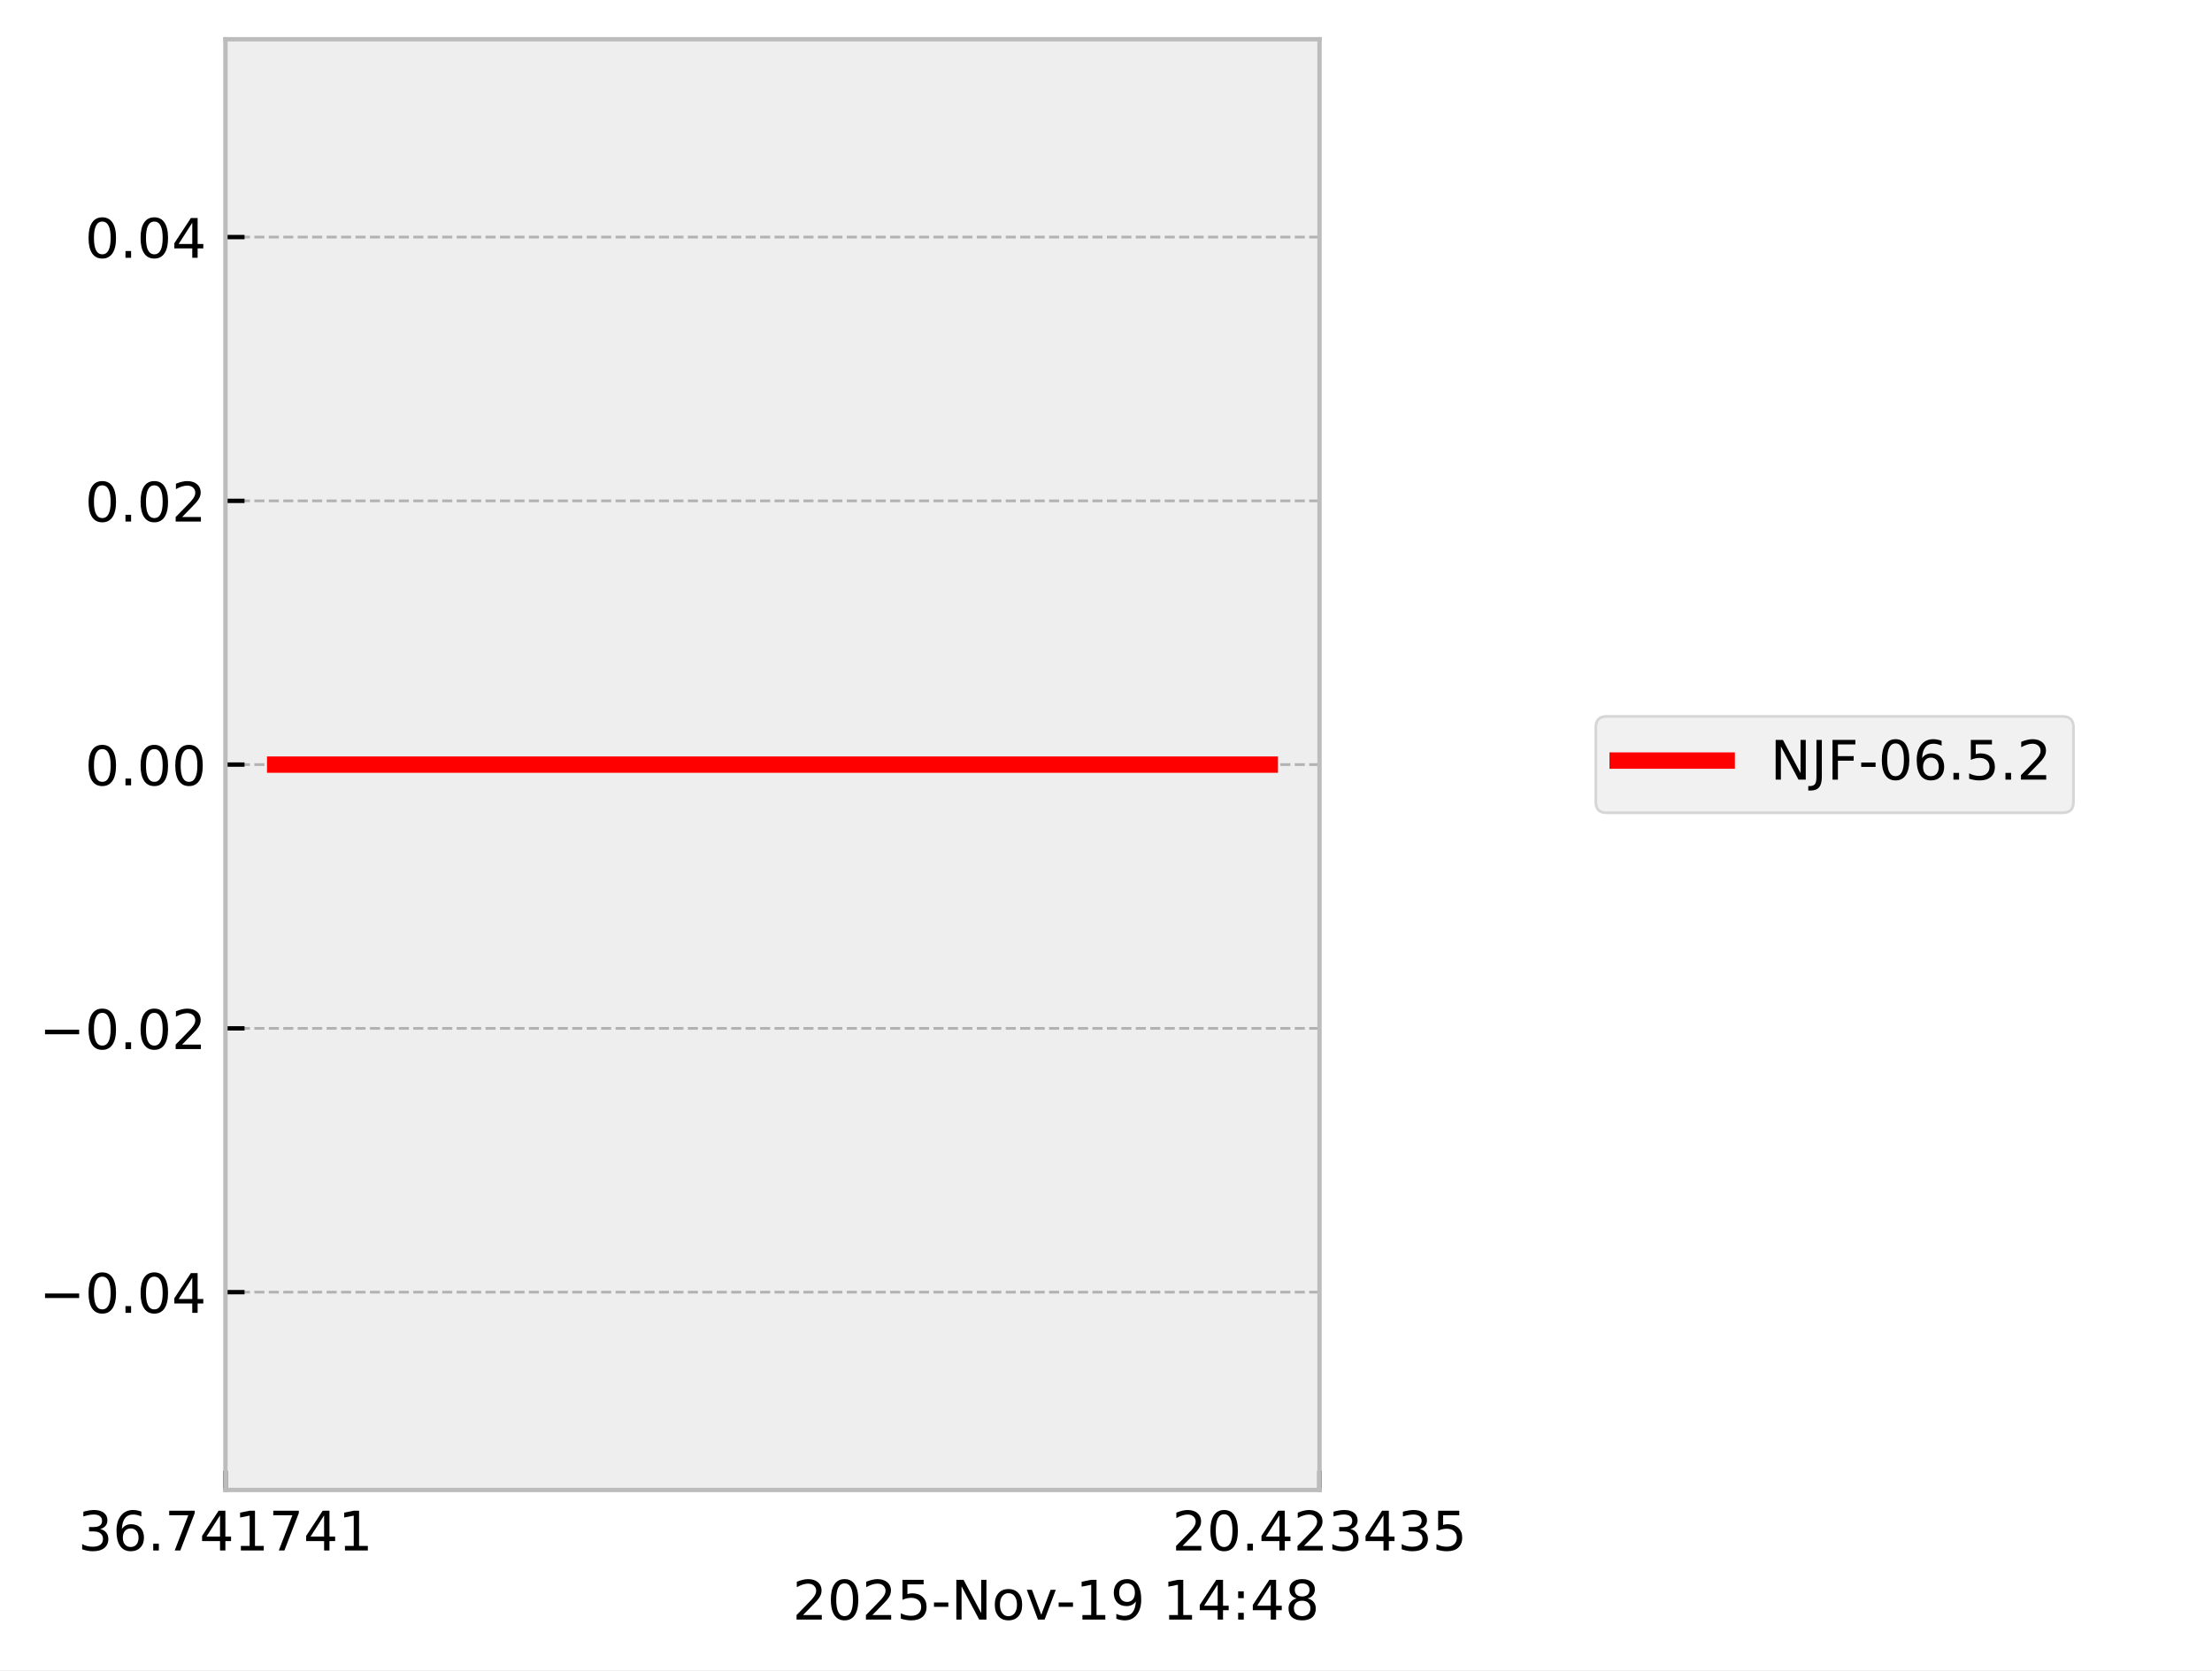
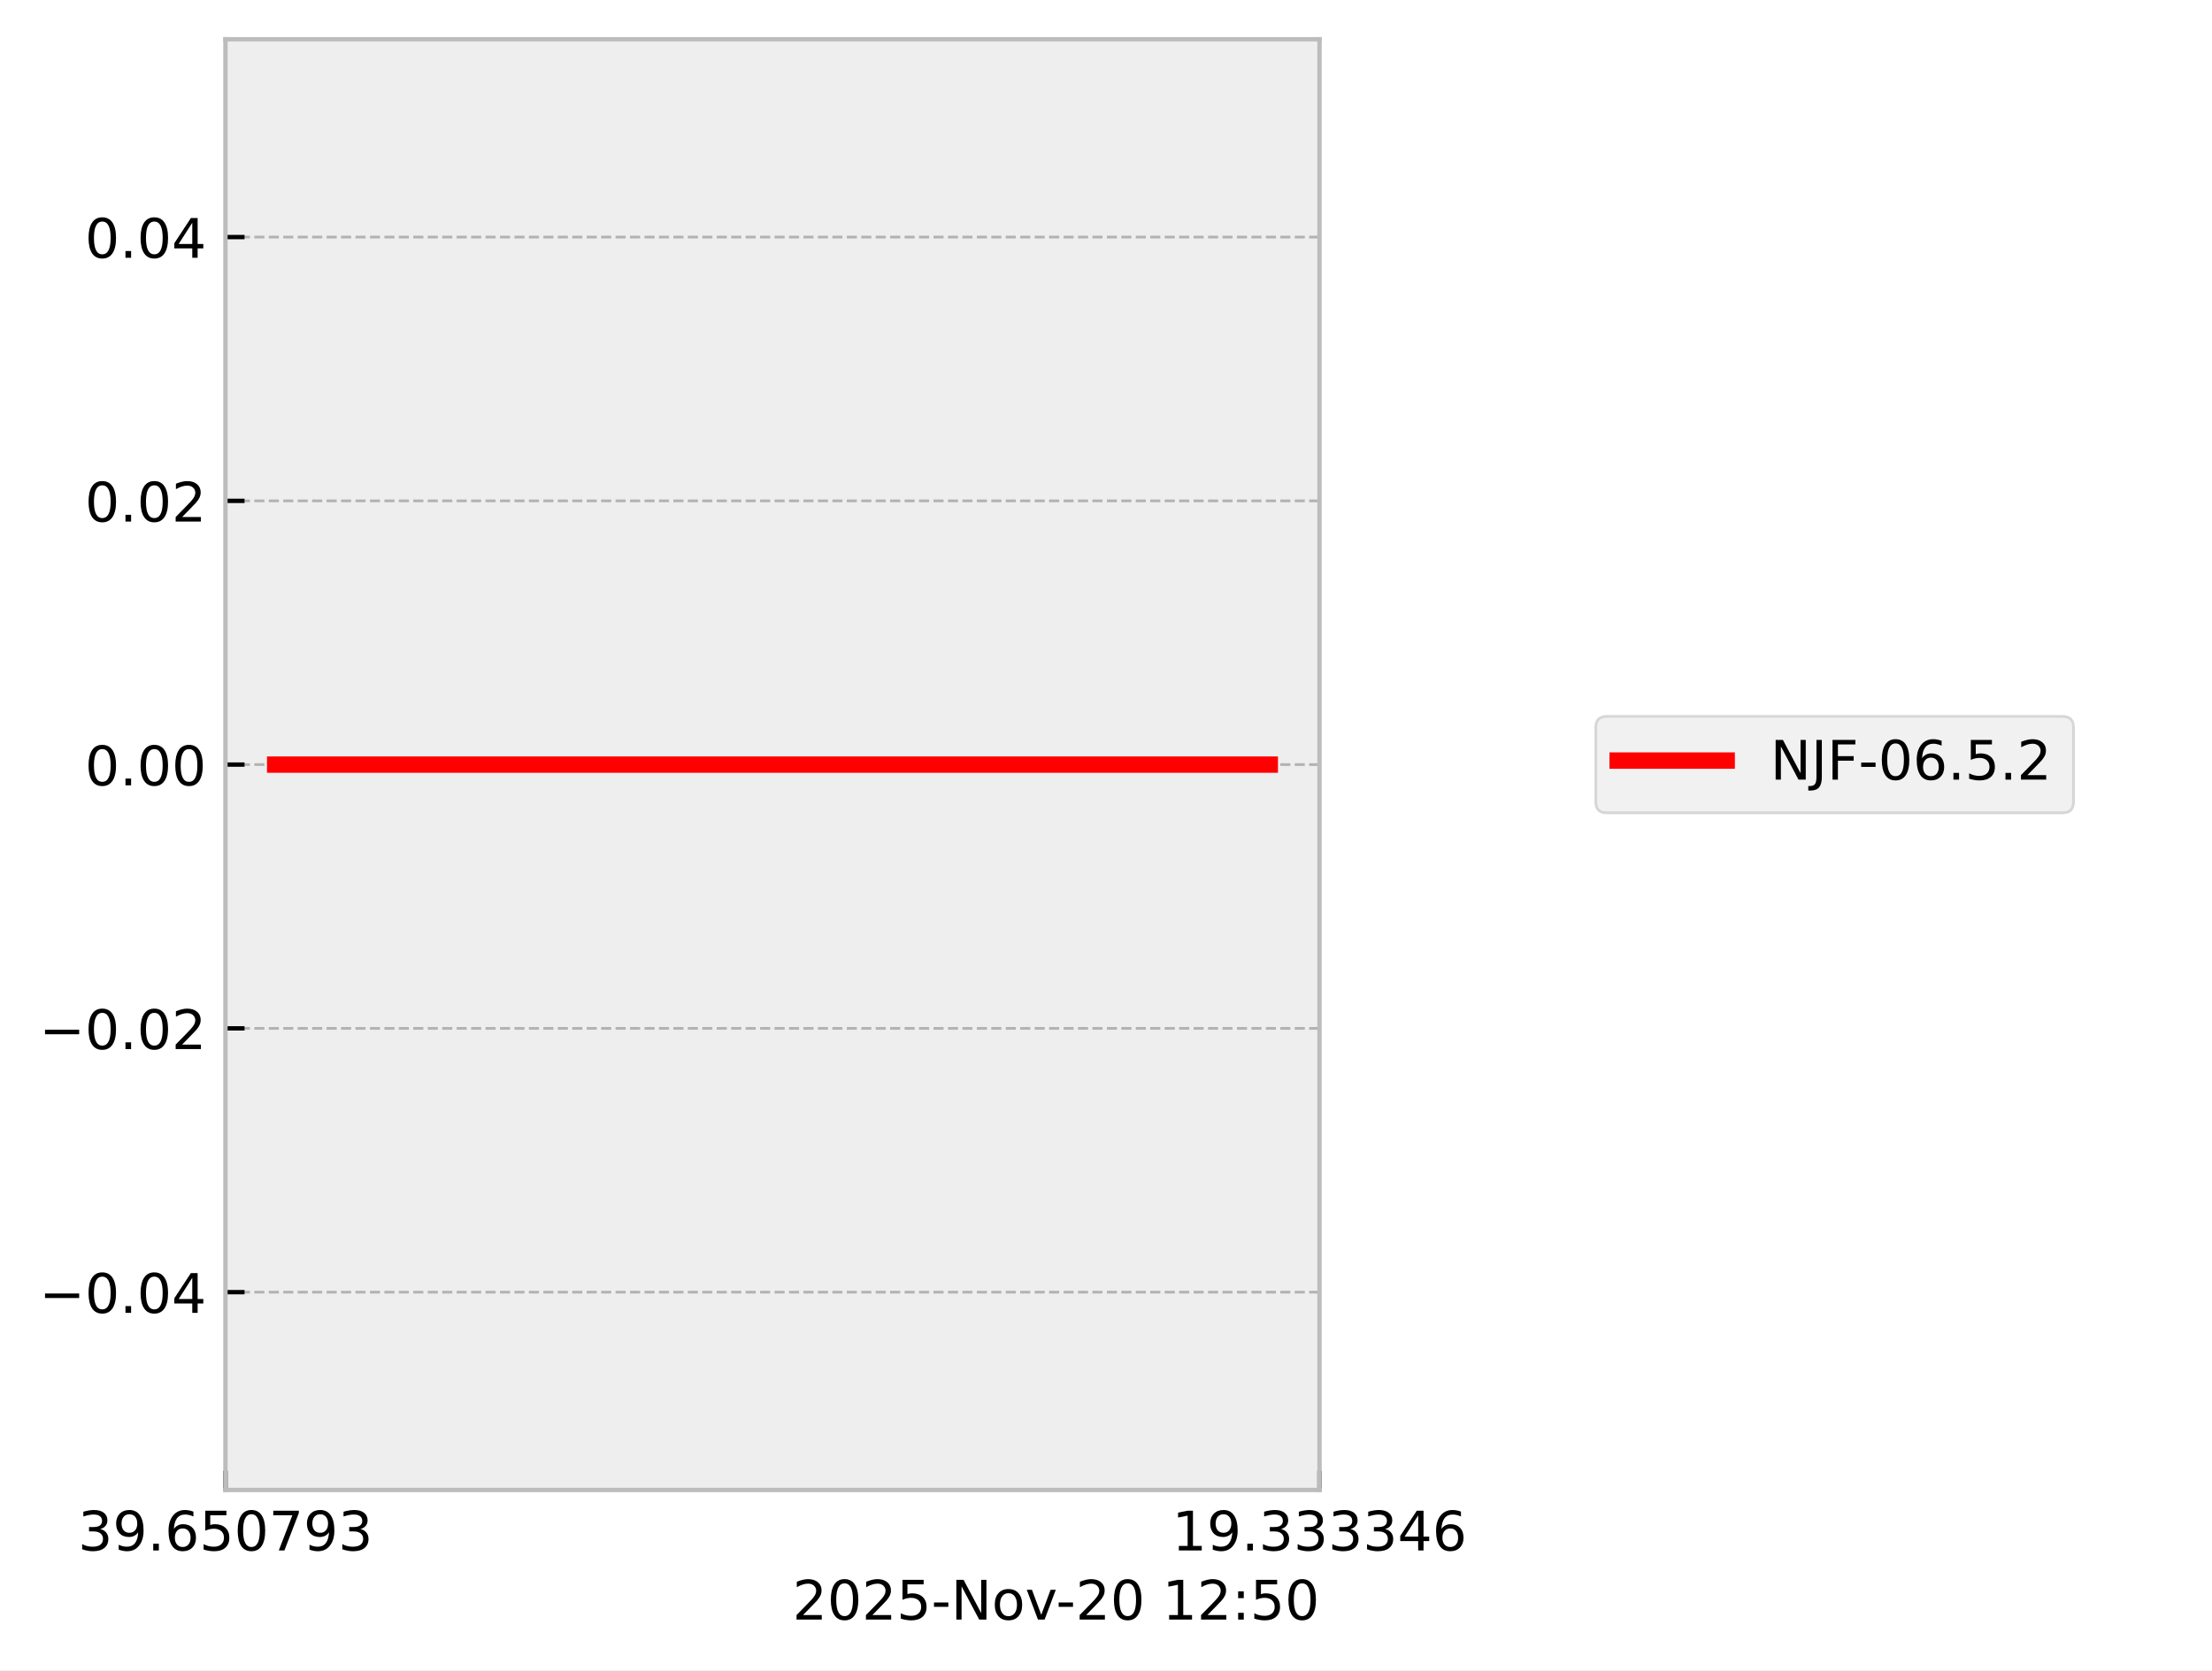
<svg xmlns="http://www.w3.org/2000/svg" xmlns:xlink="http://www.w3.org/1999/xlink" width="405.665pt" height="306.368pt" viewBox="0 0 405.665 306.368" version="1.1">
  <defs>
    <style type="text/css">*{stroke-linejoin: round; stroke-linecap: butt}</style>
  </defs>
  <g id="figure_1">
    <g id="patch_1">
      <path d="M 0 306.368  L 405.665 306.368  L 405.665 0  L 0 0  z " style="fill: #ffffff" />
    </g>
    <g id="axes_1">
      <g id="patch_2">
        <path d="M 41.345 273.312  L 241.991 273.312  L 241.991 7.2  L 41.345 7.2  z " style="fill: #eeeeee" />
      </g>
      <g id="matplotlib.axis_1">
        <g id="xtick_1">
          <g id="line2d_1">
-             <path d="M 41.345 273.312  L 41.345 7.2  " clip-path="url(#p15581077c0)" style="fill: none; stroke-dasharray: 1.85,0.8; stroke-dashoffset: 0; stroke: #b2b2b2; stroke-width: 0.5" />
+             <path d="M 41.345 273.312  L 41.345 7.2  " clip-path="url(#p16dc92e615)" style="fill: none; stroke-dasharray: 1.85,0.8; stroke-dashoffset: 0; stroke: #b2b2b2; stroke-width: 0.5" />
          </g>
          <g id="line2d_2">
            <defs>
-               <path id="m16d19266c7" d="M 0 0  L 0 -3.5  " style="stroke: #000000; stroke-width: 0.8" />
-             </defs>
-             <g>
-               <use xlink:href="#m16d19266c7" x="41.345" y="273.312" style="stroke: #000000; stroke-width: 0.8" />
+               <path id="m273736dbaf" d="M 0 0  L 0 -3.5  " style="stroke: #000000; stroke-width: 0.8" />
+             </defs>
+             <g>
+               <use xlink:href="#m273736dbaf" x="41.345" y="273.312" style="stroke: #000000; stroke-width: 0.8" />
            </g>
          </g>
          <g id="text_1">
            <g transform="translate(14.30625 284.4104) scale(0.1 -0.1)">
              <defs>
                <path id="DejaVuSans-33" d="M 2597 2516  Q 3050 2419 3304 2112  Q 3559 1806 3559 1356  Q 3559 666 3084 287  Q 2609 -91 1734 -91  Q 1441 -91 1130 -33  Q 819 25 488 141  L 488 750  Q 750 597 1062 519  Q 1375 441 1716 441  Q 2309 441 2620 675  Q 2931 909 2931 1356  Q 2931 1769 2642 2001  Q 2353 2234 1838 2234  L 1294 2234  L 1294 2753  L 1863 2753  Q 2328 2753 2575 2939  Q 2822 3125 2822 3475  Q 2822 3834 2567 4026  Q 2313 4219 1838 4219  Q 1578 4219 1281 4162  Q 984 4106 628 3988  L 628 4550  Q 988 4650 1302 4700  Q 1616 4750 1894 4750  Q 2613 4750 3031 4423  Q 3450 4097 3450 3541  Q 3450 3153 3228 2886  Q 3006 2619 2597 2516  z " transform="scale(0.015625)" />
+                 <path id="DejaVuSans-39" d="M 703 97  L 703 672  Q 941 559 1184 500  Q 1428 441 1663 441  Q 2288 441 2617 861  Q 2947 1281 2994 2138  Q 2813 1869 2534 1725  Q 2256 1581 1919 1581  Q 1219 1581 811 2004  Q 403 2428 403 3163  Q 403 3881 828 4315  Q 1253 4750 1959 4750  Q 2769 4750 3195 4129  Q 3622 3509 3622 2328  Q 3622 1225 3098 567  Q 2575 -91 1691 -91  Q 1453 -91 1209 -44  Q 966 3 703 97  z M 1959 2075  Q 2384 2075 2632 2365  Q 2881 2656 2881 3163  Q 2881 3666 2632 3958  Q 2384 4250 1959 4250  Q 1534 4250 1286 3958  Q 1038 3666 1038 3163  Q 1038 2656 1286 2365  Q 1534 2075 1959 2075  z " transform="scale(0.015625)" />
+                 <path id="DejaVuSans-2e" d="M 684 794  L 1344 794  L 1344 0  L 684 0  L 684 794  z " transform="scale(0.015625)" />
                <path id="DejaVuSans-36" d="M 2113 2584  Q 1688 2584 1439 2293  Q 1191 2003 1191 1497  Q 1191 994 1439 701  Q 1688 409 2113 409  Q 2538 409 2786 701  Q 3034 994 3034 1497  Q 3034 2003 2786 2293  Q 2538 2584 2113 2584  z M 3366 4563  L 3366 3988  Q 3128 4100 2886 4159  Q 2644 4219 2406 4219  Q 1781 4219 1451 3797  Q 1122 3375 1075 2522  Q 1259 2794 1537 2939  Q 1816 3084 2150 3084  Q 2853 3084 3261 2657  Q 3669 2231 3669 1497  Q 3669 778 3244 343  Q 2819 -91 2113 -91  Q 1303 -91 875 529  Q 447 1150 447 2328  Q 447 3434 972 4092  Q 1497 4750 2381 4750  Q 2619 4750 2861 4703  Q 3103 4656 3366 4563  z " transform="scale(0.015625)" />
-                 <path id="DejaVuSans-2e" d="M 684 794  L 1344 794  L 1344 0  L 684 0  L 684 794  z " transform="scale(0.015625)" />
+                 <path id="DejaVuSans-35" d="M 691 4666  L 3169 4666  L 3169 4134  L 1269 4134  L 1269 2991  Q 1406 3038 1543 3061  Q 1681 3084 1819 3084  Q 2600 3084 3056 2656  Q 3513 2228 3513 1497  Q 3513 744 3044 326  Q 2575 -91 1722 -91  Q 1428 -91 1123 -41  Q 819 9 494 109  L 494 744  Q 775 591 1075 516  Q 1375 441 1709 441  Q 2250 441 2565 725  Q 2881 1009 2881 1497  Q 2881 1984 2565 2268  Q 2250 2553 1709 2553  Q 1456 2553 1204 2497  Q 953 2441 691 2322  L 691 4666  z " transform="scale(0.015625)" />
+                 <path id="DejaVuSans-30" d="M 2034 4250  Q 1547 4250 1301 3770  Q 1056 3291 1056 2328  Q 1056 1369 1301 889  Q 1547 409 2034 409  Q 2525 409 2770 889  Q 3016 1369 3016 2328  Q 3016 3291 2770 3770  Q 2525 4250 2034 4250  z M 2034 4750  Q 2819 4750 3233 4129  Q 3647 3509 3647 2328  Q 3647 1150 3233 529  Q 2819 -91 2034 -91  Q 1250 -91 836 529  Q 422 1150 422 2328  Q 422 3509 836 4129  Q 1250 4750 2034 4750  z " transform="scale(0.015625)" />
                <path id="DejaVuSans-37" d="M 525 4666  L 3525 4666  L 3525 4397  L 1831 0  L 1172 0  L 2766 4134  L 525 4134  L 525 4666  z " transform="scale(0.015625)" />
-                 <path id="DejaVuSans-34" d="M 2419 4116  L 825 1625  L 2419 1625  L 2419 4116  z M 2253 4666  L 3047 4666  L 3047 1625  L 3713 1625  L 3713 1100  L 3047 1100  L 3047 0  L 2419 0  L 2419 1100  L 313 1100  L 313 1709  L 2253 4666  z " transform="scale(0.015625)" />
-                 <path id="DejaVuSans-31" d="M 794 531  L 1825 531  L 1825 4091  L 703 3866  L 703 4441  L 1819 4666  L 2450 4666  L 2450 531  L 3481 531  L 3481 0  L 794 0  L 794 531  z " transform="scale(0.015625)" />
              </defs>
              <use xlink:href="#DejaVuSans-33" />
-               <use xlink:href="#DejaVuSans-36" transform="translate(63.62305 0)" />
+               <use xlink:href="#DejaVuSans-39" transform="translate(63.62305 0)" />
              <use xlink:href="#DejaVuSans-2e" transform="translate(127.2461 0)" />
-               <use xlink:href="#DejaVuSans-37" transform="translate(159.0332 0)" />
-               <use xlink:href="#DejaVuSans-34" transform="translate(222.6562 0)" />
-               <use xlink:href="#DejaVuSans-31" transform="translate(286.2793 0)" />
+               <use xlink:href="#DejaVuSans-36" transform="translate(159.0332 0)" />
+               <use xlink:href="#DejaVuSans-35" transform="translate(222.6562 0)" />
+               <use xlink:href="#DejaVuSans-30" transform="translate(286.2793 0)" />
              <use xlink:href="#DejaVuSans-37" transform="translate(349.9023 0)" />
-               <use xlink:href="#DejaVuSans-34" transform="translate(413.5254 0)" />
-               <use xlink:href="#DejaVuSans-31" transform="translate(477.1484 0)" />
+               <use xlink:href="#DejaVuSans-39" transform="translate(413.5254 0)" />
+               <use xlink:href="#DejaVuSans-33" transform="translate(477.1484 0)" />
            </g>
          </g>
        </g>
        <g id="xtick_2">
          <g id="line2d_3">
-             <path d="M 241.991 273.312  L 241.991 7.2  " clip-path="url(#p15581077c0)" style="fill: none; stroke-dasharray: 1.85,0.8; stroke-dashoffset: 0; stroke: #b2b2b2; stroke-width: 0.5" />
+             <path d="M 241.991 273.312  L 241.991 7.2  " clip-path="url(#p16dc92e615)" style="fill: none; stroke-dasharray: 1.85,0.8; stroke-dashoffset: 0; stroke: #b2b2b2; stroke-width: 0.5" />
          </g>
          <g id="line2d_4">
            <g>
-               <use xlink:href="#m16d19266c7" x="241.991" y="273.312" style="stroke: #000000; stroke-width: 0.8" />
+               <use xlink:href="#m273736dbaf" x="241.991" y="273.312" style="stroke: #000000; stroke-width: 0.8" />
            </g>
          </g>
          <g id="text_2">
            <g transform="translate(214.9522 284.4104) scale(0.1 -0.1)">
              <defs>
-                 <path id="DejaVuSans-32" d="M 1228 531  L 3431 531  L 3431 0  L 469 0  L 469 531  Q 828 903 1448 1529  Q 2069 2156 2228 2338  Q 2531 2678 2651 2914  Q 2772 3150 2772 3378  Q 2772 3750 2511 3984  Q 2250 4219 1831 4219  Q 1534 4219 1204 4116  Q 875 4013 500 3803  L 500 4441  Q 881 4594 1212 4672  Q 1544 4750 1819 4750  Q 2544 4750 2975 4387  Q 3406 4025 3406 3419  Q 3406 3131 3298 2873  Q 3191 2616 2906 2266  Q 2828 2175 2409 1742  Q 1991 1309 1228 531  z " transform="scale(0.015625)" />
-                 <path id="DejaVuSans-30" d="M 2034 4250  Q 1547 4250 1301 3770  Q 1056 3291 1056 2328  Q 1056 1369 1301 889  Q 1547 409 2034 409  Q 2525 409 2770 889  Q 3016 1369 3016 2328  Q 3016 3291 2770 3770  Q 2525 4250 2034 4250  z M 2034 4750  Q 2819 4750 3233 4129  Q 3647 3509 3647 2328  Q 3647 1150 3233 529  Q 2819 -91 2034 -91  Q 1250 -91 836 529  Q 422 1150 422 2328  Q 422 3509 836 4129  Q 1250 4750 2034 4750  z " transform="scale(0.015625)" />
-                 <path id="DejaVuSans-35" d="M 691 4666  L 3169 4666  L 3169 4134  L 1269 4134  L 1269 2991  Q 1406 3038 1543 3061  Q 1681 3084 1819 3084  Q 2600 3084 3056 2656  Q 3513 2228 3513 1497  Q 3513 744 3044 326  Q 2575 -91 1722 -91  Q 1428 -91 1123 -41  Q 819 9 494 109  L 494 744  Q 775 591 1075 516  Q 1375 441 1709 441  Q 2250 441 2565 725  Q 2881 1009 2881 1497  Q 2881 1984 2565 2268  Q 2250 2553 1709 2553  Q 1456 2553 1204 2497  Q 953 2441 691 2322  L 691 4666  z " transform="scale(0.015625)" />
+                 <path id="DejaVuSans-31" d="M 794 531  L 1825 531  L 1825 4091  L 703 3866  L 703 4441  L 1819 4666  L 2450 4666  L 2450 531  L 3481 531  L 3481 0  L 794 0  L 794 531  z " transform="scale(0.015625)" />
+                 <path id="DejaVuSans-34" d="M 2419 4116  L 825 1625  L 2419 1625  L 2419 4116  z M 2253 4666  L 3047 4666  L 3047 1625  L 3713 1625  L 3713 1100  L 3047 1100  L 3047 0  L 2419 0  L 2419 1100  L 313 1100  L 313 1709  L 2253 4666  z " transform="scale(0.015625)" />
              </defs>
-               <use xlink:href="#DejaVuSans-32" />
-               <use xlink:href="#DejaVuSans-30" transform="translate(63.62305 0)" />
+               <use xlink:href="#DejaVuSans-31" />
+               <use xlink:href="#DejaVuSans-39" transform="translate(63.62305 0)" />
              <use xlink:href="#DejaVuSans-2e" transform="translate(127.2461 0)" />
-               <use xlink:href="#DejaVuSans-34" transform="translate(159.0332 0)" />
-               <use xlink:href="#DejaVuSans-32" transform="translate(222.6562 0)" />
+               <use xlink:href="#DejaVuSans-33" transform="translate(159.0332 0)" />
+               <use xlink:href="#DejaVuSans-33" transform="translate(222.6562 0)" />
              <use xlink:href="#DejaVuSans-33" transform="translate(286.2793 0)" />
-               <use xlink:href="#DejaVuSans-34" transform="translate(349.9023 0)" />
-               <use xlink:href="#DejaVuSans-33" transform="translate(413.5254 0)" />
-               <use xlink:href="#DejaVuSans-35" transform="translate(477.1484 0)" />
+               <use xlink:href="#DejaVuSans-33" transform="translate(349.9023 0)" />
+               <use xlink:href="#DejaVuSans-34" transform="translate(413.5254 0)" />
+               <use xlink:href="#DejaVuSans-36" transform="translate(477.1484 0)" />
            </g>
          </g>
        </g>
        <g id="text_3">
          <g transform="translate(145.3475 297.0886) scale(0.1 -0.1)">
            <defs>
+               <path id="DejaVuSans-32" d="M 1228 531  L 3431 531  L 3431 0  L 469 0  L 469 531  Q 828 903 1448 1529  Q 2069 2156 2228 2338  Q 2531 2678 2651 2914  Q 2772 3150 2772 3378  Q 2772 3750 2511 3984  Q 2250 4219 1831 4219  Q 1534 4219 1204 4116  Q 875 4013 500 3803  L 500 4441  Q 881 4594 1212 4672  Q 1544 4750 1819 4750  Q 2544 4750 2975 4387  Q 3406 4025 3406 3419  Q 3406 3131 3298 2873  Q 3191 2616 2906 2266  Q 2828 2175 2409 1742  Q 1991 1309 1228 531  z " transform="scale(0.015625)" />
              <path id="DejaVuSans-2d" d="M 313 2009  L 1997 2009  L 1997 1497  L 313 1497  L 313 2009  z " transform="scale(0.015625)" />
              <path id="DejaVuSans-4e" d="M 628 4666  L 1478 4666  L 3547 763  L 3547 4666  L 4159 4666  L 4159 0  L 3309 0  L 1241 3903  L 1241 0  L 628 0  L 628 4666  z " transform="scale(0.015625)" />
              <path id="DejaVuSans-6f" d="M 1959 3097  Q 1497 3097 1228 2736  Q 959 2375 959 1747  Q 959 1119 1226 758  Q 1494 397 1959 397  Q 2419 397 2687 759  Q 2956 1122 2956 1747  Q 2956 2369 2687 2733  Q 2419 3097 1959 3097  z M 1959 3584  Q 2709 3584 3137 3096  Q 3566 2609 3566 1747  Q 3566 888 3137 398  Q 2709 -91 1959 -91  Q 1206 -91 779 398  Q 353 888 353 1747  Q 353 2609 779 3096  Q 1206 3584 1959 3584  z " transform="scale(0.015625)" />
              <path id="DejaVuSans-76" d="M 191 3500  L 800 3500  L 1894 563  L 2988 3500  L 3597 3500  L 2284 0  L 1503 0  L 191 3500  z " transform="scale(0.015625)" />
-               <path id="DejaVuSans-39" d="M 703 97  L 703 672  Q 941 559 1184 500  Q 1428 441 1663 441  Q 2288 441 2617 861  Q 2947 1281 2994 2138  Q 2813 1869 2534 1725  Q 2256 1581 1919 1581  Q 1219 1581 811 2004  Q 403 2428 403 3163  Q 403 3881 828 4315  Q 1253 4750 1959 4750  Q 2769 4750 3195 4129  Q 3622 3509 3622 2328  Q 3622 1225 3098 567  Q 2575 -91 1691 -91  Q 1453 -91 1209 -44  Q 966 3 703 97  z M 1959 2075  Q 2384 2075 2632 2365  Q 2881 2656 2881 3163  Q 2881 3666 2632 3958  Q 2384 4250 1959 4250  Q 1534 4250 1286 3958  Q 1038 3666 1038 3163  Q 1038 2656 1286 2365  Q 1534 2075 1959 2075  z " transform="scale(0.015625)" />
              <path id="DejaVuSans-20" transform="scale(0.015625)" />
              <path id="DejaVuSans-3a" d="M 750 794  L 1409 794  L 1409 0  L 750 0  L 750 794  z M 750 3309  L 1409 3309  L 1409 2516  L 750 2516  L 750 3309  z " transform="scale(0.015625)" />
-               <path id="DejaVuSans-38" d="M 2034 2216  Q 1584 2216 1326 1975  Q 1069 1734 1069 1313  Q 1069 891 1326 650  Q 1584 409 2034 409  Q 2484 409 2743 651  Q 3003 894 3003 1313  Q 3003 1734 2745 1975  Q 2488 2216 2034 2216  z M 1403 2484  Q 997 2584 770 2862  Q 544 3141 544 3541  Q 544 4100 942 4425  Q 1341 4750 2034 4750  Q 2731 4750 3128 4425  Q 3525 4100 3525 3541  Q 3525 3141 3298 2862  Q 3072 2584 2669 2484  Q 3125 2378 3379 2068  Q 3634 1759 3634 1313  Q 3634 634 3220 271  Q 2806 -91 2034 -91  Q 1263 -91 848 271  Q 434 634 434 1313  Q 434 1759 690 2068  Q 947 2378 1403 2484  z M 1172 3481  Q 1172 3119 1398 2916  Q 1625 2713 2034 2713  Q 2441 2713 2670 2916  Q 2900 3119 2900 3481  Q 2900 3844 2670 4047  Q 2441 4250 2034 4250  Q 1625 4250 1398 4047  Q 1172 3844 1172 3481  z " transform="scale(0.015625)" />
            </defs>
            <use xlink:href="#DejaVuSans-32" />
            <use xlink:href="#DejaVuSans-30" transform="translate(63.62305 0)" />
            <use xlink:href="#DejaVuSans-32" transform="translate(127.2461 0)" />
            <use xlink:href="#DejaVuSans-35" transform="translate(190.8691 0)" />
            <use xlink:href="#DejaVuSans-2d" transform="translate(254.4922 0)" />
            <use xlink:href="#DejaVuSans-4e" transform="translate(290.5762 0)" />
            <use xlink:href="#DejaVuSans-6f" transform="translate(365.3809 0)" />
            <use xlink:href="#DejaVuSans-76" transform="translate(426.5625 0)" />
            <use xlink:href="#DejaVuSans-2d" transform="translate(483.1172 0)" />
-             <use xlink:href="#DejaVuSans-31" transform="translate(519.2012 0)" />
-             <use xlink:href="#DejaVuSans-39" transform="translate(582.8242 0)" />
+             <use xlink:href="#DejaVuSans-32" transform="translate(519.2012 0)" />
+             <use xlink:href="#DejaVuSans-30" transform="translate(582.8242 0)" />
            <use xlink:href="#DejaVuSans-20" transform="translate(646.4473 0)" />
            <use xlink:href="#DejaVuSans-31" transform="translate(678.2344 0)" />
-             <use xlink:href="#DejaVuSans-34" transform="translate(741.8574 0)" />
+             <use xlink:href="#DejaVuSans-32" transform="translate(741.8574 0)" />
            <use xlink:href="#DejaVuSans-3a" transform="translate(805.4805 0)" />
-             <use xlink:href="#DejaVuSans-34" transform="translate(839.1719 0)" />
-             <use xlink:href="#DejaVuSans-38" transform="translate(902.7949 0)" />
+             <use xlink:href="#DejaVuSans-35" transform="translate(839.1719 0)" />
+             <use xlink:href="#DejaVuSans-30" transform="translate(902.7949 0)" />
          </g>
        </g>
      </g>
      <g id="matplotlib.axis_2">
        <g id="ytick_1">
          <g id="line2d_5">
-             <path d="M 41.345 237.024  L 241.991 237.024  " clip-path="url(#p15581077c0)" style="fill: none; stroke-dasharray: 1.85,0.8; stroke-dashoffset: 0; stroke: #b2b2b2; stroke-width: 0.5" />
+             <path d="M 41.345 237.024  L 241.991 237.024  " clip-path="url(#p16dc92e615)" style="fill: none; stroke-dasharray: 1.85,0.8; stroke-dashoffset: 0; stroke: #b2b2b2; stroke-width: 0.5" />
          </g>
          <g id="line2d_6">
            <defs>
-               <path id="m7901fc78a6" d="M 0 0  L 3.5 0  " style="stroke: #000000; stroke-width: 0.8" />
-             </defs>
-             <g>
-               <use xlink:href="#m7901fc78a6" x="41.345" y="237.024" style="stroke: #000000; stroke-width: 0.8" />
+               <path id="mf3f8543080" d="M 0 0  L 3.5 0  " style="stroke: #000000; stroke-width: 0.8" />
+             </defs>
+             <g>
+               <use xlink:href="#mf3f8543080" x="41.345" y="237.024" style="stroke: #000000; stroke-width: 0.8" />
            </g>
          </g>
          <g id="text_4">
            <g transform="translate(7.2 240.8232) scale(0.1 -0.1)">
              <defs>
                <path id="DejaVuSans-2212" d="M 678 2272  L 4684 2272  L 4684 1741  L 678 1741  L 678 2272  z " transform="scale(0.015625)" />
              </defs>
              <use xlink:href="#DejaVuSans-2212" />
              <use xlink:href="#DejaVuSans-30" transform="translate(83.78906 0)" />
              <use xlink:href="#DejaVuSans-2e" transform="translate(147.4121 0)" />
              <use xlink:href="#DejaVuSans-30" transform="translate(179.1992 0)" />
              <use xlink:href="#DejaVuSans-34" transform="translate(242.8223 0)" />
            </g>
          </g>
        </g>
        <g id="ytick_2">
          <g id="line2d_7">
-             <path d="M 41.345 188.64  L 241.991 188.64  " clip-path="url(#p15581077c0)" style="fill: none; stroke-dasharray: 1.85,0.8; stroke-dashoffset: 0; stroke: #b2b2b2; stroke-width: 0.5" />
+             <path d="M 41.345 188.64  L 241.991 188.64  " clip-path="url(#p16dc92e615)" style="fill: none; stroke-dasharray: 1.85,0.8; stroke-dashoffset: 0; stroke: #b2b2b2; stroke-width: 0.5" />
          </g>
          <g id="line2d_8">
            <g>
-               <use xlink:href="#m7901fc78a6" x="41.345" y="188.64" style="stroke: #000000; stroke-width: 0.8" />
+               <use xlink:href="#mf3f8543080" x="41.345" y="188.64" style="stroke: #000000; stroke-width: 0.8" />
            </g>
          </g>
          <g id="text_5">
            <g transform="translate(7.2 192.4392) scale(0.1 -0.1)">
              <use xlink:href="#DejaVuSans-2212" />
              <use xlink:href="#DejaVuSans-30" transform="translate(83.78906 0)" />
              <use xlink:href="#DejaVuSans-2e" transform="translate(147.4121 0)" />
              <use xlink:href="#DejaVuSans-30" transform="translate(179.1992 0)" />
              <use xlink:href="#DejaVuSans-32" transform="translate(242.8223 0)" />
            </g>
          </g>
        </g>
        <g id="ytick_3">
          <g id="line2d_9">
-             <path d="M 41.345 140.256  L 241.991 140.256  " clip-path="url(#p15581077c0)" style="fill: none; stroke-dasharray: 1.85,0.8; stroke-dashoffset: 0; stroke: #b2b2b2; stroke-width: 0.5" />
+             <path d="M 41.345 140.256  L 241.991 140.256  " clip-path="url(#p16dc92e615)" style="fill: none; stroke-dasharray: 1.85,0.8; stroke-dashoffset: 0; stroke: #b2b2b2; stroke-width: 0.5" />
          </g>
          <g id="line2d_10">
            <g>
-               <use xlink:href="#m7901fc78a6" x="41.345" y="140.256" style="stroke: #000000; stroke-width: 0.8" />
+               <use xlink:href="#mf3f8543080" x="41.345" y="140.256" style="stroke: #000000; stroke-width: 0.8" />
            </g>
          </g>
          <g id="text_6">
            <g transform="translate(15.57969 144.0552) scale(0.1 -0.1)">
              <use xlink:href="#DejaVuSans-30" />
              <use xlink:href="#DejaVuSans-2e" transform="translate(63.62305 0)" />
              <use xlink:href="#DejaVuSans-30" transform="translate(95.41016 0)" />
              <use xlink:href="#DejaVuSans-30" transform="translate(159.0332 0)" />
            </g>
          </g>
        </g>
        <g id="ytick_4">
          <g id="line2d_11">
-             <path d="M 41.345 91.872  L 241.991 91.872  " clip-path="url(#p15581077c0)" style="fill: none; stroke-dasharray: 1.85,0.8; stroke-dashoffset: 0; stroke: #b2b2b2; stroke-width: 0.5" />
+             <path d="M 41.345 91.872  L 241.991 91.872  " clip-path="url(#p16dc92e615)" style="fill: none; stroke-dasharray: 1.85,0.8; stroke-dashoffset: 0; stroke: #b2b2b2; stroke-width: 0.5" />
          </g>
          <g id="line2d_12">
            <g>
-               <use xlink:href="#m7901fc78a6" x="41.345" y="91.872" style="stroke: #000000; stroke-width: 0.8" />
+               <use xlink:href="#mf3f8543080" x="41.345" y="91.872" style="stroke: #000000; stroke-width: 0.8" />
            </g>
          </g>
          <g id="text_7">
            <g transform="translate(15.57969 95.67122) scale(0.1 -0.1)">
              <use xlink:href="#DejaVuSans-30" />
              <use xlink:href="#DejaVuSans-2e" transform="translate(63.62305 0)" />
              <use xlink:href="#DejaVuSans-30" transform="translate(95.41016 0)" />
              <use xlink:href="#DejaVuSans-32" transform="translate(159.0332 0)" />
            </g>
          </g>
        </g>
        <g id="ytick_5">
          <g id="line2d_13">
-             <path d="M 41.345 43.488  L 241.991 43.488  " clip-path="url(#p15581077c0)" style="fill: none; stroke-dasharray: 1.85,0.8; stroke-dashoffset: 0; stroke: #b2b2b2; stroke-width: 0.5" />
+             <path d="M 41.345 43.488  L 241.991 43.488  " clip-path="url(#p16dc92e615)" style="fill: none; stroke-dasharray: 1.85,0.8; stroke-dashoffset: 0; stroke: #b2b2b2; stroke-width: 0.5" />
          </g>
          <g id="line2d_14">
            <g>
-               <use xlink:href="#m7901fc78a6" x="41.345" y="43.488" style="stroke: #000000; stroke-width: 0.8" />
+               <use xlink:href="#mf3f8543080" x="41.345" y="43.488" style="stroke: #000000; stroke-width: 0.8" />
            </g>
          </g>
          <g id="text_8">
            <g transform="translate(15.57969 47.28722) scale(0.1 -0.1)">
              <use xlink:href="#DejaVuSans-30" />
              <use xlink:href="#DejaVuSans-2e" transform="translate(63.62305 0)" />
              <use xlink:href="#DejaVuSans-30" transform="translate(95.41016 0)" />
              <use xlink:href="#DejaVuSans-34" transform="translate(159.0332 0)" />
            </g>
          </g>
        </g>
      </g>
      <g id="line2d_15">
-         <path d="M 50.466 140.256  L 232.871 140.256  " clip-path="url(#p15581077c0)" style="fill: none; stroke: #ff0000; stroke-width: 3; stroke-linecap: square" />
+         <path d="M 50.466 140.256  L 226.133 140.256  L 232.871 140.256  " clip-path="url(#p16dc92e615)" style="fill: none; stroke: #ff0000; stroke-width: 3; stroke-linecap: square" />
      </g>
      <g id="patch_3">
        <path d="M 41.345 273.312  L 41.345 7.2  " style="fill: none; stroke: #bcbcbc; stroke-width: 0.8; stroke-linejoin: miter; stroke-linecap: square" />
      </g>
      <g id="patch_4">
        <path d="M 241.991 273.312  L 241.991 7.2  " style="fill: none; stroke: #bcbcbc; stroke-width: 0.8; stroke-linejoin: miter; stroke-linecap: square" />
      </g>
      <g id="patch_5">
        <path d="M 41.345 273.312  L 241.991 273.312  " style="fill: none; stroke: #bcbcbc; stroke-width: 0.8; stroke-linejoin: miter; stroke-linecap: square" />
      </g>
      <g id="patch_6">
        <path d="M 41.345 7.2  L 241.991 7.2  " style="fill: none; stroke: #bcbcbc; stroke-width: 0.8; stroke-linejoin: miter; stroke-linecap: square" />
      </g>
    </g>
    <g id="axes_2">
      <g id="legend_1">
        <g id="patch_7">
          <path d="M 294.663 149.095  L 378.259 149.095  Q 380.259 149.095 380.259 147.095  L 380.259 133.417  Q 380.259 131.417 378.259 131.417  L 294.663 131.417  Q 292.663 131.417 292.663 133.417  L 292.663 147.095  Q 292.663 149.095 294.663 149.095  z " style="fill: #eeeeee; opacity: 0.8; stroke: #cccccc; stroke-width: 0.5; stroke-linejoin: miter" />
        </g>
        <g id="line2d_16">
          <path d="M 296.663 139.515  L 306.663 139.515  L 316.663 139.515  " style="fill: none; stroke: #ff0000; stroke-width: 3; stroke-linecap: square" />
        </g>
        <g id="text_9">
          <g transform="translate(324.6626 143.0154) scale(0.1 -0.1)">
            <defs>
              <path id="DejaVuSans-4a" d="M 628 4666  L 1259 4666  L 1259 325  Q 1259 -519 939 -900  Q 619 -1281 -91 -1281  L -331 -1281  L -331 -750  L -134 -750  Q 284 -750 456 -515  Q 628 -281 628 325  L 628 4666  z " transform="scale(0.015625)" />
              <path id="DejaVuSans-46" d="M 628 4666  L 3309 4666  L 3309 4134  L 1259 4134  L 1259 2759  L 3109 2759  L 3109 2228  L 1259 2228  L 1259 0  L 628 0  L 628 4666  z " transform="scale(0.015625)" />
            </defs>
            <use xlink:href="#DejaVuSans-4e" />
            <use xlink:href="#DejaVuSans-4a" transform="translate(74.80469 0)" />
            <use xlink:href="#DejaVuSans-46" transform="translate(104.2969 0)" />
            <use xlink:href="#DejaVuSans-2d" transform="translate(161.8164 0)" />
            <use xlink:href="#DejaVuSans-30" transform="translate(197.9004 0)" />
            <use xlink:href="#DejaVuSans-36" transform="translate(261.5234 0)" />
            <use xlink:href="#DejaVuSans-2e" transform="translate(325.1465 0)" />
            <use xlink:href="#DejaVuSans-35" transform="translate(356.9336 0)" />
            <use xlink:href="#DejaVuSans-2e" transform="translate(420.5566 0)" />
            <use xlink:href="#DejaVuSans-32" transform="translate(452.3438 0)" />
          </g>
        </g>
      </g>
    </g>
  </g>
  <defs>
-     <clipPath id="p15581077c0">
+     <clipPath id="p16dc92e615">
      <rect x="41.345" y="7.2" width="200.646" height="266.112" />
    </clipPath>
  </defs>
</svg>
